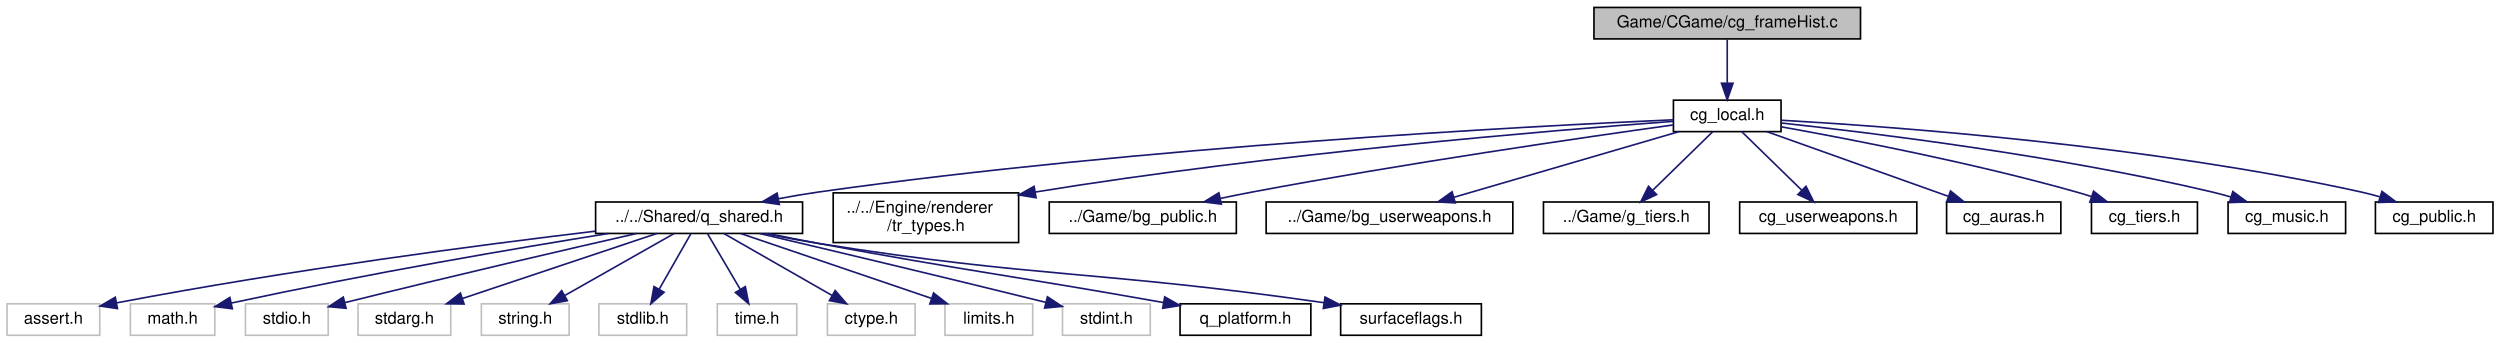
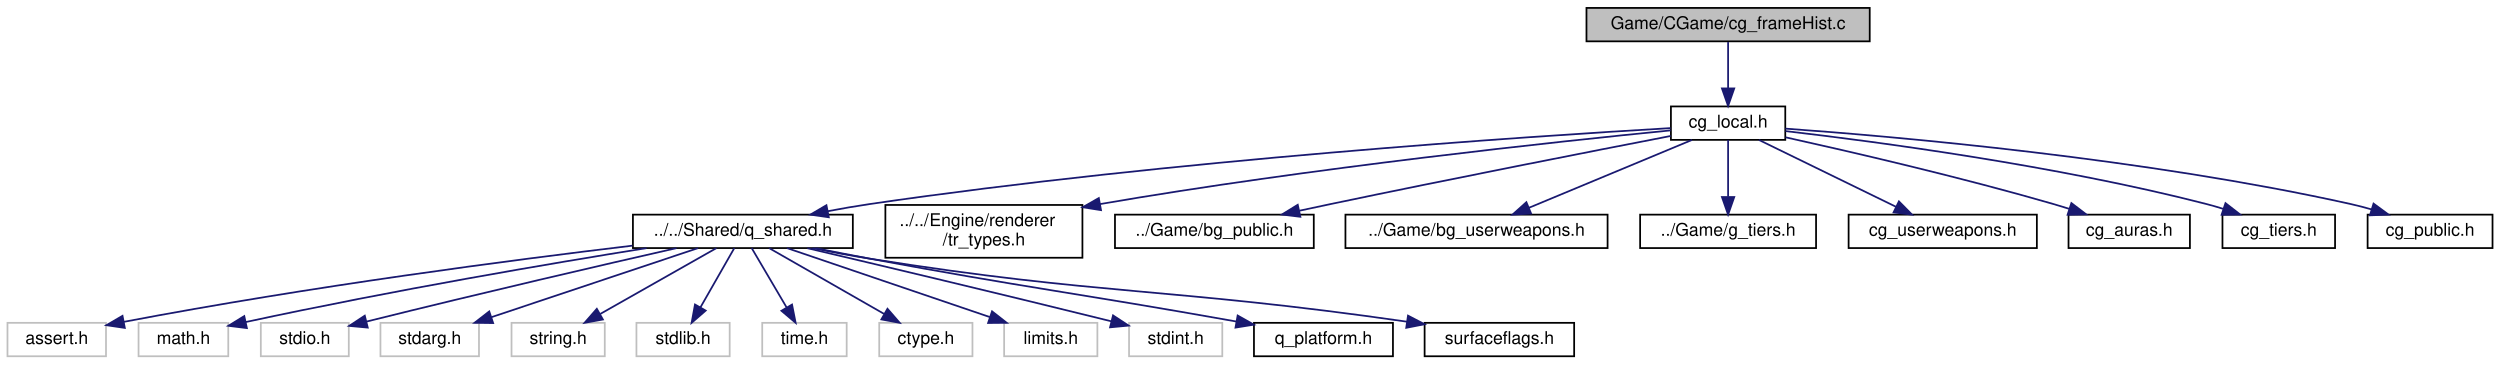
- <svg xmlns="http://www.w3.org/2000/svg" xmlns:xlink="http://www.w3.org/1999/xlink" width="1510pt" height="207pt" viewBox="0.00 0.00 1509.50 207.00">
+ <svg xmlns="http://www.w3.org/2000/svg" xmlns:xlink="http://www.w3.org/1999/xlink" width="1421pt" height="207pt" viewBox="0.00 0.00 1420.50 207.00">
  <g id="graph0" class="graph" transform="scale(1 1) rotate(0) translate(4 203)">
    <g id="node1" class="node">
      <g id="a_node1">
        <a xlink:title=" ">
-           <polygon fill="#bfbfbf" stroke="black" points="958.5,-179.5 958.5,-198.5 1119.5,-198.5 1119.5,-179.5 958.5,-179.5" />
-           <text text-anchor="middle" x="1039" y="-186.5" font-family="Helvetica,sans-Serif" font-size="10.00">Game/CGame/cg_frameHist.c</text>
+           <polygon fill="#bfbfbf" stroke="black" points="897.5,-179.5 897.5,-198.5 1058.5,-198.5 1058.5,-179.5 897.5,-179.5" />
+           <text text-anchor="middle" x="978" y="-186.5" font-family="Helvetica,sans-Serif" font-size="10.00">Game/CGame/cg_frameHist.c</text>
        </a>
      </g>
    </g>
    <g id="node2" class="node">
      <g id="a_node2">
        <a xlink:href="../../d9/d79/cg__local_8h.html" target="_top" xlink:title=" ">
-           <polygon fill="none" stroke="black" points="1006.5,-123.5 1006.5,-142.5 1071.5,-142.5 1071.5,-123.5 1006.5,-123.5" />
-           <text text-anchor="middle" x="1039" y="-130.5" font-family="Helvetica,sans-Serif" font-size="10.00">cg_local.h</text>
+           <polygon fill="none" stroke="black" points="945.5,-123.5 945.5,-142.5 1010.5,-142.5 1010.5,-123.5 945.5,-123.5" />
+           <text text-anchor="middle" x="978" y="-130.5" font-family="Helvetica,sans-Serif" font-size="10.00">cg_local.h</text>
        </a>
      </g>
    </g>
    <g id="edge1" class="edge">
-       <path fill="none" stroke="midnightblue" d="M1039,-179.08C1039,-172.01 1039,-161.86 1039,-152.99" />
-       <polygon fill="midnightblue" stroke="midnightblue" points="1042.5,-152.75 1039,-142.75 1035.5,-152.75 1042.5,-152.75" />
+       <path fill="none" stroke="midnightblue" d="M978,-179.08C978,-172.01 978,-161.86 978,-152.99" />
+       <polygon fill="midnightblue" stroke="midnightblue" points="981.5,-152.75 978,-142.75 974.5,-152.75 981.5,-152.75" />
    </g>
    <g id="node3" class="node">
      <g id="a_node3">
        <a xlink:href="../../de/d01/q__shared_8h.html" target="_top" xlink:title=" ">
          <polygon fill="none" stroke="black" points="355.5,-62 355.5,-81 480.5,-81 480.5,-62 355.5,-62" />
          <text text-anchor="middle" x="418" y="-69" font-family="Helvetica,sans-Serif" font-size="10.00">../../Shared/q_shared.h</text>
        </a>
      </g>
    </g>
    <g id="edge2" class="edge">
-       <path fill="none" stroke="midnightblue" d="M1006.37,-130.66C921.11,-126.87 684.83,-114.51 490,-87 482.19,-85.9 473.95,-84.48 465.94,-82.97" />
-       <polygon fill="midnightblue" stroke="midnightblue" points="466.46,-79.5 455.97,-81.01 465.11,-86.37 466.46,-79.5" />
+       <path fill="none" stroke="midnightblue" d="M945.3,-130.19C866.6,-125.59 660.47,-111.95 490,-87 482.28,-85.87 474.14,-84.45 466.22,-82.95" />
+       <polygon fill="midnightblue" stroke="midnightblue" points="466.84,-79.5 456.35,-81.01 465.49,-86.37 466.84,-79.5" />
    </g>
    <g id="node16" class="node">
      <g id="a_node16">
        <a xlink:href="../../d3/d66/tr__types_8h.html" target="_top" xlink:title=" ">
          <polygon fill="none" stroke="black" points="499,-56.5 499,-86.5 611,-86.5 611,-56.5 499,-56.5" />
          <text text-anchor="start" x="507" y="-74.5" font-family="Helvetica,sans-Serif" font-size="10.00">../../Engine/renderer</text>
          <text text-anchor="middle" x="555" y="-63.5" font-family="Helvetica,sans-Serif" font-size="10.00">/tr_types.h</text>
        </a>
      </g>
    </g>
    <g id="edge15" class="edge">
-       <path fill="none" stroke="midnightblue" d="M1006.32,-129.7C935.68,-124.47 763.63,-110.27 621,-87 620.9,-86.98 620.8,-86.97 620.7,-86.95" />
-       <polygon fill="midnightblue" stroke="midnightblue" points="621.54,-83.55 611.09,-85.26 620.33,-90.44 621.54,-83.55" />
+       <path fill="none" stroke="midnightblue" d="M945.37,-128.89C882.39,-122.66 739.81,-107.5 621,-87 620.9,-86.98 620.8,-86.97 620.7,-86.95" />
+       <polygon fill="midnightblue" stroke="midnightblue" points="621.57,-83.55 611.1,-85.19 620.31,-90.43 621.57,-83.55" />
    </g>
    <g id="node17" class="node">
      <g id="a_node17">
        <a xlink:href="../../d6/daa/bg__public_8h.html" target="_top" xlink:title=" ">
          <polygon fill="none" stroke="black" points="629.5,-62 629.5,-81 742.5,-81 742.5,-62 629.5,-62" />
          <text text-anchor="middle" x="686" y="-69" font-family="Helvetica,sans-Serif" font-size="10.00">../Game/bg_public.h</text>
        </a>
      </g>
    </g>
    <g id="edge16" class="edge">
-       <path fill="none" stroke="midnightblue" d="M1006.18,-127.52C952.74,-120.07 843.7,-104.25 752,-87 745.8,-85.83 739.28,-84.52 732.87,-83.16" />
-       <polygon fill="midnightblue" stroke="midnightblue" points="733.43,-79.71 722.92,-81.03 731.96,-86.55 733.43,-79.71" />
+       <path fill="none" stroke="midnightblue" d="M945.4,-125.72C901.43,-117.2 820.72,-101.39 752,-87 746.26,-85.8 740.25,-84.51 734.29,-83.22" />
+       <polygon fill="midnightblue" stroke="midnightblue" points="734.88,-79.77 724.36,-81.06 733.39,-86.61 734.88,-79.77" />
    </g>
    <g id="node18" class="node">
      <g id="a_node18">
        <a xlink:href="../../de/df7/bg__userweapons_8h.html" target="_top" xlink:title=" ">
          <polygon fill="none" stroke="black" points="760.5,-62 760.5,-81 909.5,-81 909.5,-62 760.5,-62" />
          <text text-anchor="middle" x="835" y="-69" font-family="Helvetica,sans-Serif" font-size="10.00">../Game/bg_userweapons.h</text>
        </a>
      </g>
    </g>
    <g id="edge17" class="edge">
-       <path fill="none" stroke="midnightblue" d="M1009.77,-123.48C974.1,-113.07 913.64,-95.44 874.02,-83.88" />
-       <polygon fill="midnightblue" stroke="midnightblue" points="874.75,-80.45 864.17,-81.01 872.79,-87.17 874.75,-80.45" />
+       <path fill="none" stroke="midnightblue" d="M957.51,-123.48C933.19,-113.36 892.45,-96.4 864.68,-84.85" />
+       <polygon fill="midnightblue" stroke="midnightblue" points="866.03,-81.62 855.45,-81.01 863.34,-88.08 866.03,-81.62" />
    </g>
    <g id="node19" class="node">
      <g id="a_node19">
        <a xlink:href="../../d6/dca/g__tiers_8h.html" target="_top" xlink:title=" ">
          <polygon fill="none" stroke="black" points="928,-62 928,-81 1028,-81 1028,-62 928,-62" />
          <text text-anchor="middle" x="978" y="-69" font-family="Helvetica,sans-Serif" font-size="10.00">../Game/g_tiers.h</text>
        </a>
      </g>
    </g>
    <g id="edge18" class="edge">
-       <path fill="none" stroke="midnightblue" d="M1030.26,-123.48C1020.84,-114.28 1005.64,-99.46 994.05,-88.16" />
-       <polygon fill="midnightblue" stroke="midnightblue" points="996.33,-85.49 986.72,-81.01 991.44,-90.5 996.33,-85.49" />
+       <path fill="none" stroke="midnightblue" d="M978,-123.48C978,-115.08 978,-101.98 978,-91.16" />
+       <polygon fill="midnightblue" stroke="midnightblue" points="981.5,-91.01 978,-81.01 974.5,-91.01 981.5,-91.01" />
    </g>
    <g id="node20" class="node">
      <g id="a_node20">
        <a xlink:href="../../d3/d35/cg__userweapons_8h.html" target="_top" xlink:title=" ">
          <polygon fill="none" stroke="black" points="1046.5,-62 1046.5,-81 1153.5,-81 1153.5,-62 1046.5,-62" />
          <text text-anchor="middle" x="1100" y="-69" font-family="Helvetica,sans-Serif" font-size="10.00">cg_userweapons.h</text>
        </a>
      </g>
    </g>
    <g id="edge19" class="edge">
-       <path fill="none" stroke="midnightblue" d="M1047.74,-123.48C1057.16,-114.28 1072.36,-99.46 1083.95,-88.16" />
-       <polygon fill="midnightblue" stroke="midnightblue" points="1086.56,-90.5 1091.28,-81.01 1081.67,-85.49 1086.56,-90.5" />
+       <path fill="none" stroke="midnightblue" d="M995.48,-123.48C1015.86,-113.53 1049.78,-96.99 1073.42,-85.46" />
+       <polygon fill="midnightblue" stroke="midnightblue" points="1075.1,-88.54 1082.55,-81.01 1072.03,-82.25 1075.1,-88.54" />
    </g>
    <g id="node21" class="node">
      <g id="a_node21">
        <a xlink:href="../../de/d77/cg__auras_8h.html" target="_top" xlink:title=" ">
          <polygon fill="none" stroke="black" points="1171.5,-62 1171.5,-81 1240.5,-81 1240.5,-62 1171.5,-62" />
          <text text-anchor="middle" x="1206" y="-69" font-family="Helvetica,sans-Serif" font-size="10.00">cg_auras.h</text>
        </a>
      </g>
    </g>
    <g id="edge20" class="edge">
-       <path fill="none" stroke="midnightblue" d="M1062.93,-123.48C1091.7,-113.22 1140.16,-95.96 1172.6,-84.4" />
-       <polygon fill="midnightblue" stroke="midnightblue" points="1173.87,-87.66 1182.12,-81.01 1171.52,-81.07 1173.87,-87.66" />
+       <path fill="none" stroke="midnightblue" d="M1010.64,-124.96C1047.78,-116.74 1110.14,-102.31 1163,-87 1165.93,-86.15 1168.96,-85.23 1171.99,-84.27" />
+       <polygon fill="midnightblue" stroke="midnightblue" points="1173.13,-87.58 1181.56,-81.15 1170.96,-80.92 1173.13,-87.58" />
    </g>
    <g id="node22" class="node">
      <g id="a_node22">
        <a xlink:href="../../dc/da7/cg__tiers_8h.html" target="_top" xlink:title=" ">
          <polygon fill="none" stroke="black" points="1259,-62 1259,-81 1323,-81 1323,-62 1259,-62" />
          <text text-anchor="middle" x="1291" y="-69" font-family="Helvetica,sans-Serif" font-size="10.00">cg_tiers.h</text>
        </a>
      </g>
    </g>
    <g id="edge21" class="edge">
-       <path fill="none" stroke="midnightblue" d="M1071.85,-126.36C1113.63,-118.88 1187.82,-104.55 1250,-87 1252.96,-86.17 1256.01,-85.23 1259.05,-84.25" />
-       <polygon fill="midnightblue" stroke="midnightblue" points="1260.26,-87.53 1268.61,-81.01 1258.02,-80.9 1260.26,-87.53" />
+       <path fill="none" stroke="midnightblue" d="M1010.62,-128.48C1062.07,-122.52 1164.94,-108.89 1250,-87 1253.05,-86.22 1256.19,-85.3 1259.31,-84.32" />
+       <polygon fill="midnightblue" stroke="midnightblue" points="1260.72,-87.54 1269.09,-81.05 1258.5,-80.91 1260.72,-87.54" />
    </g>
    <g id="node23" class="node">
      <g id="a_node23">
-         <a xlink:href="../../d8/db5/cg__music_8h.html" target="_top" xlink:title=" ">
+         <a xlink:href="../../d2/d3d/cg__public_8h.html" target="_top" xlink:title=" ">
          <polygon fill="none" stroke="black" points="1341.5,-62 1341.5,-81 1412.5,-81 1412.5,-62 1341.5,-62" />
-           <text text-anchor="middle" x="1377" y="-69" font-family="Helvetica,sans-Serif" font-size="10.00">cg_music.h</text>
+           <text text-anchor="middle" x="1377" y="-69" font-family="Helvetica,sans-Serif" font-size="10.00">cg_public.h</text>
        </a>
      </g>
    </g>
    <g id="edge22" class="edge">
-       <path fill="none" stroke="midnightblue" d="M1071.84,-128.68C1126.38,-122.79 1238.84,-109.01 1332,-87 1335.65,-86.14 1339.43,-85.12 1343.18,-84.03" />
-       <polygon fill="midnightblue" stroke="midnightblue" points="1344.38,-87.33 1352.91,-81.04 1342.32,-80.63 1344.38,-87.33" />
-     </g>
-     <g id="node24" class="node">
-       <g id="a_node24">
-         <a xlink:href="../../d2/d3d/cg__public_8h.html" target="_top" xlink:title=" ">
-           <polygon fill="none" stroke="black" points="1430.5,-62 1430.5,-81 1501.5,-81 1501.5,-62 1430.5,-62" />
-           <text text-anchor="middle" x="1466" y="-69" font-family="Helvetica,sans-Serif" font-size="10.00">cg_public.h</text>
-         </a>
-       </g>
-     </g>
-     <g id="edge23" class="edge">
-       <path fill="none" stroke="midnightblue" d="M1071.65,-130.38C1138.23,-126.6 1294.2,-115.26 1422,-87 1425.67,-86.19 1429.47,-85.19 1433.22,-84.1" />
-       <polygon fill="midnightblue" stroke="midnightblue" points="1434.45,-87.38 1442.95,-81.06 1432.36,-80.7 1434.45,-87.38" />
+       <path fill="none" stroke="midnightblue" d="M1010.56,-129.89C1073.35,-125.37 1215.29,-112.99 1332,-87 1335.86,-86.14 1339.85,-85.09 1343.8,-83.96" />
+       <polygon fill="midnightblue" stroke="midnightblue" points="1344.87,-87.29 1353.41,-81.01 1342.82,-80.6 1344.87,-87.29" />
    </g>
    <g id="node4" class="node">
      <g id="a_node4">
        <a xlink:title=" ">
          <polygon fill="none" stroke="#bfbfbf" points="0,-0.5 0,-19.5 56,-19.5 56,-0.5 0,-0.5" />
          <text text-anchor="middle" x="28" y="-7.5" font-family="Helvetica,sans-Serif" font-size="10.00">assert.h</text>
        </a>
      </g>
    </g>
    <g id="edge3" class="edge">
      <path fill="none" stroke="midnightblue" d="M355.21,-63.37C286.52,-55.16 173.04,-40.37 66.21,-20.08" />
      <polygon fill="midnightblue" stroke="midnightblue" points="66.7,-16.61 56.22,-18.16 65.38,-23.48 66.7,-16.61" />
    </g>
    <g id="node5" class="node">
      <g id="a_node5">
        <a xlink:title=" ">
          <polygon fill="none" stroke="#bfbfbf" points="74.5,-0.5 74.5,-19.5 125.5,-19.5 125.5,-0.5 74.5,-0.5" />
          <text text-anchor="middle" x="100" y="-7.5" font-family="Helvetica,sans-Serif" font-size="10.00">math.h</text>
        </a>
      </g>
    </g>
    <g id="edge4" class="edge">
      <path fill="none" stroke="midnightblue" d="M363.24,-61.98C308.18,-53.13 220.68,-38.31 135.41,-19.95" />
      <polygon fill="midnightblue" stroke="midnightblue" points="136.08,-16.51 125.56,-17.81 134.59,-23.35 136.08,-16.51" />
    </g>
    <g id="node6" class="node">
      <g id="a_node6">
        <a xlink:title=" ">
          <polygon fill="none" stroke="#bfbfbf" points="144,-0.5 144,-19.5 194,-19.5 194,-0.5 144,-0.5" />
          <text text-anchor="middle" x="169" y="-7.5" font-family="Helvetica,sans-Serif" font-size="10.00">stdio.h</text>
        </a>
      </g>
    </g>
    <g id="edge5" class="edge">
      <path fill="none" stroke="midnightblue" d="M380.25,-61.97C339.27,-52.64 271.65,-37.02 204.18,-20.25" />
      <polygon fill="midnightblue" stroke="midnightblue" points="204.78,-16.79 194.23,-17.76 203.09,-23.58 204.78,-16.79" />
    </g>
    <g id="node7" class="node">
      <g id="a_node7">
        <a xlink:title=" ">
          <polygon fill="none" stroke="#bfbfbf" points="212,-0.5 212,-19.5 268,-19.5 268,-0.5 212,-0.5" />
          <text text-anchor="middle" x="240" y="-7.5" font-family="Helvetica,sans-Serif" font-size="10.00">stdarg.h</text>
        </a>
      </g>
    </g>
    <g id="edge6" class="edge">
      <path fill="none" stroke="midnightblue" d="M392.5,-61.98C361.7,-51.68 309.73,-34.31 275.15,-22.75" />
      <polygon fill="midnightblue" stroke="midnightblue" points="276.05,-19.36 265.46,-19.51 273.83,-26 276.05,-19.36" />
    </g>
    <g id="node8" class="node">
      <g id="a_node8">
        <a xlink:title=" ">
          <polygon fill="none" stroke="#bfbfbf" points="286.5,-0.5 286.5,-19.5 339.5,-19.5 339.5,-0.5 286.5,-0.5" />
          <text text-anchor="middle" x="313" y="-7.5" font-family="Helvetica,sans-Serif" font-size="10.00">string.h</text>
        </a>
      </g>
    </g>
    <g id="edge7" class="edge">
      <path fill="none" stroke="midnightblue" d="M402.96,-61.98C385.72,-52.21 357.26,-36.08 336.97,-24.58" />
      <polygon fill="midnightblue" stroke="midnightblue" points="338.44,-21.39 328.02,-19.51 334.99,-27.48 338.44,-21.39" />
    </g>
    <g id="node9" class="node">
      <g id="a_node9">
        <a xlink:title=" ">
          <polygon fill="none" stroke="#bfbfbf" points="357.5,-0.5 357.5,-19.5 410.5,-19.5 410.5,-0.5 357.5,-0.5" />
          <text text-anchor="middle" x="384" y="-7.5" font-family="Helvetica,sans-Serif" font-size="10.00">stdlib.h</text>
        </a>
      </g>
    </g>
    <g id="edge8" class="edge">
      <path fill="none" stroke="midnightblue" d="M413.13,-61.98C408.13,-53.23 400.21,-39.37 393.89,-28.31" />
      <polygon fill="midnightblue" stroke="midnightblue" points="396.86,-26.46 388.86,-19.51 390.78,-29.93 396.86,-26.46" />
    </g>
    <g id="node10" class="node">
      <g id="a_node10">
        <a xlink:title=" ">
          <polygon fill="none" stroke="#bfbfbf" points="429,-0.5 429,-19.5 477,-19.5 477,-0.5 429,-0.5" />
          <text text-anchor="middle" x="453" y="-7.5" font-family="Helvetica,sans-Serif" font-size="10.00">time.h</text>
        </a>
      </g>
    </g>
    <g id="edge9" class="edge">
      <path fill="none" stroke="midnightblue" d="M423.01,-61.98C428.16,-53.23 436.31,-39.37 442.82,-28.31" />
      <polygon fill="midnightblue" stroke="midnightblue" points="445.94,-29.9 447.99,-19.51 439.91,-26.35 445.94,-29.9" />
    </g>
    <g id="node11" class="node">
      <g id="a_node11">
        <a xlink:title=" ">
          <polygon fill="none" stroke="#bfbfbf" points="495.5,-0.5 495.5,-19.5 548.5,-19.5 548.5,-0.5 495.5,-0.5" />
          <text text-anchor="middle" x="522" y="-7.5" font-family="Helvetica,sans-Serif" font-size="10.00">ctype.h</text>
        </a>
      </g>
    </g>
    <g id="edge10" class="edge">
      <path fill="none" stroke="midnightblue" d="M432.9,-61.98C449.97,-52.21 478.16,-36.08 498.26,-24.58" />
      <polygon fill="midnightblue" stroke="midnightblue" points="500.19,-27.51 507.13,-19.51 496.71,-21.44 500.19,-27.51" />
    </g>
    <g id="node12" class="node">
      <g id="a_node12">
        <a xlink:title=" ">
          <polygon fill="none" stroke="#bfbfbf" points="566.5,-0.5 566.5,-19.5 619.5,-19.5 619.5,-0.5 566.5,-0.5" />
          <text text-anchor="middle" x="593" y="-7.5" font-family="Helvetica,sans-Serif" font-size="10.00">limits.h</text>
        </a>
      </g>
    </g>
    <g id="edge11" class="edge">
      <path fill="none" stroke="midnightblue" d="M443.07,-61.98C473.35,-51.68 524.44,-34.31 558.44,-22.75" />
      <polygon fill="midnightblue" stroke="midnightblue" points="559.63,-26.04 567.97,-19.51 557.38,-19.41 559.63,-26.04" />
    </g>
    <g id="node13" class="node">
      <g id="a_node13">
        <a xlink:title=" ">
          <polygon fill="none" stroke="#bfbfbf" points="637.5,-0.5 637.5,-19.5 690.5,-19.5 690.5,-0.5 637.5,-0.5" />
          <text text-anchor="middle" x="664" y="-7.5" font-family="Helvetica,sans-Serif" font-size="10.00">stdint.h</text>
        </a>
      </g>
    </g>
    <g id="edge12" class="edge">
      <path fill="none" stroke="midnightblue" d="M454.64,-61.93C494.78,-52.49 561.34,-36.72 627.5,-20.35" />
      <polygon fill="midnightblue" stroke="midnightblue" points="628.4,-23.73 637.26,-17.93 626.71,-16.94 628.4,-23.73" />
    </g>
    <g id="node14" class="node">
      <g id="a_node14">
        <a xlink:href="../../d7/de2/q__platform_8h.html" target="_top" xlink:title=" ">
          <polygon fill="none" stroke="black" points="708.5,-0.5 708.5,-19.5 787.5,-19.5 787.5,-0.5 708.5,-0.5" />
          <text text-anchor="middle" x="748" y="-7.5" font-family="Helvetica,sans-Serif" font-size="10.00">q_platform.h</text>
        </a>
      </g>
    </g>
    <g id="edge13" class="edge">
      <path fill="none" stroke="midnightblue" d="M459.46,-61.94C469.45,-59.93 480.1,-57.85 490,-56 580,-39.23 605.14,-36.87 698.58,-20.23" />
      <polygon fill="midnightblue" stroke="midnightblue" points="699.23,-23.67 708.46,-18.46 698,-16.78 699.23,-23.67" />
    </g>
    <g id="node15" class="node">
      <g id="a_node15">
        <a xlink:href="../../d2/d56/surfaceflags_8h.html" target="_top" xlink:title=" ">
          <polygon fill="none" stroke="black" points="805.5,-0.5 805.5,-19.5 890.5,-19.5 890.5,-0.5 805.5,-0.5" />
          <text text-anchor="middle" x="848" y="-7.5" font-family="Helvetica,sans-Serif" font-size="10.00">surfaceflags.h</text>
        </a>
      </g>
    </g>
    <g id="edge14" class="edge">
      <path fill="none" stroke="midnightblue" d="M457.51,-61.94C468.03,-59.82 479.42,-57.68 490,-56 622.49,-34.93 659.36,-39.7 795.48,-20.15" />
      <polygon fill="midnightblue" stroke="midnightblue" points="796.06,-23.6 805.45,-18.7 795.05,-16.67 796.06,-23.6" />
    </g>
  </g>
</svg>
